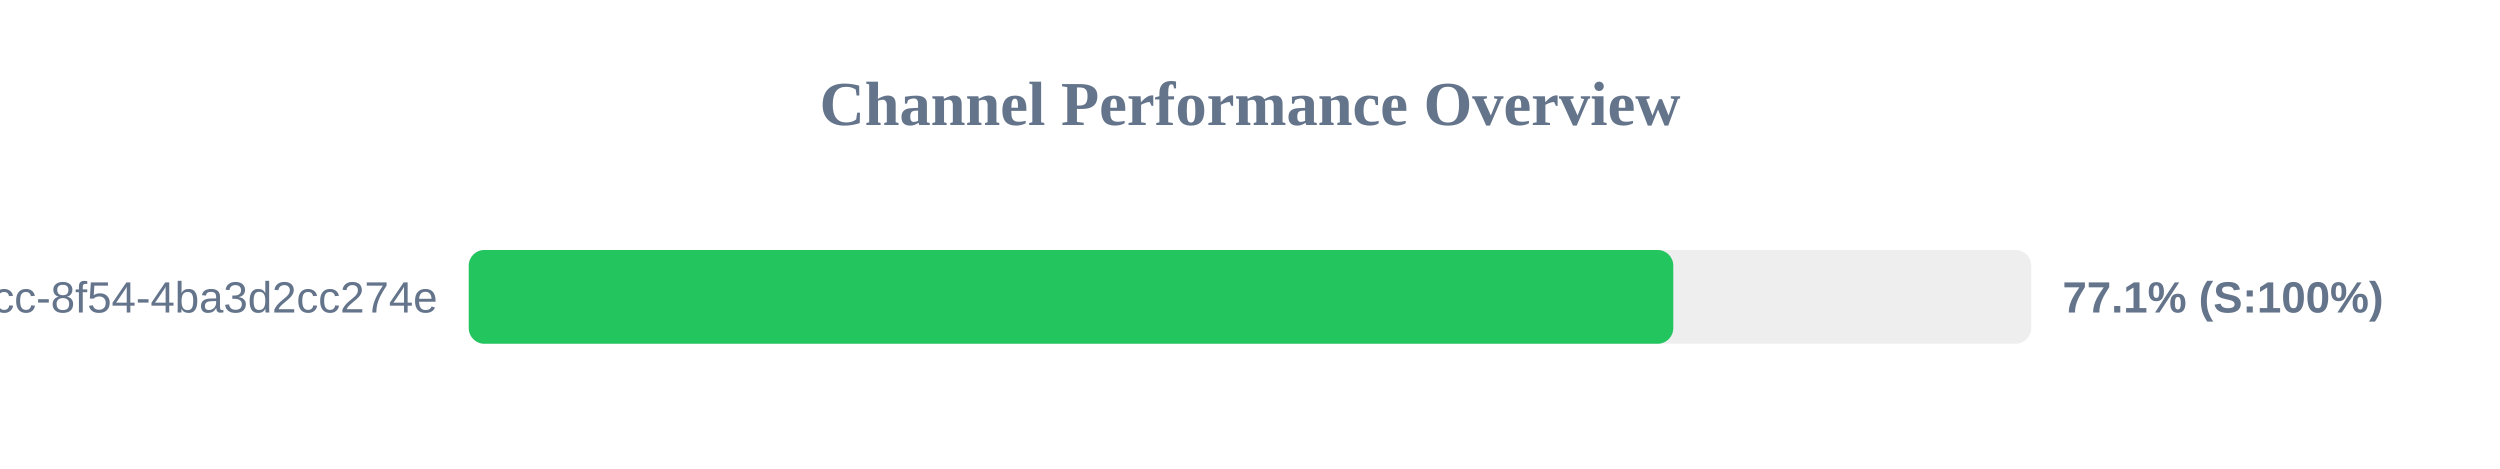
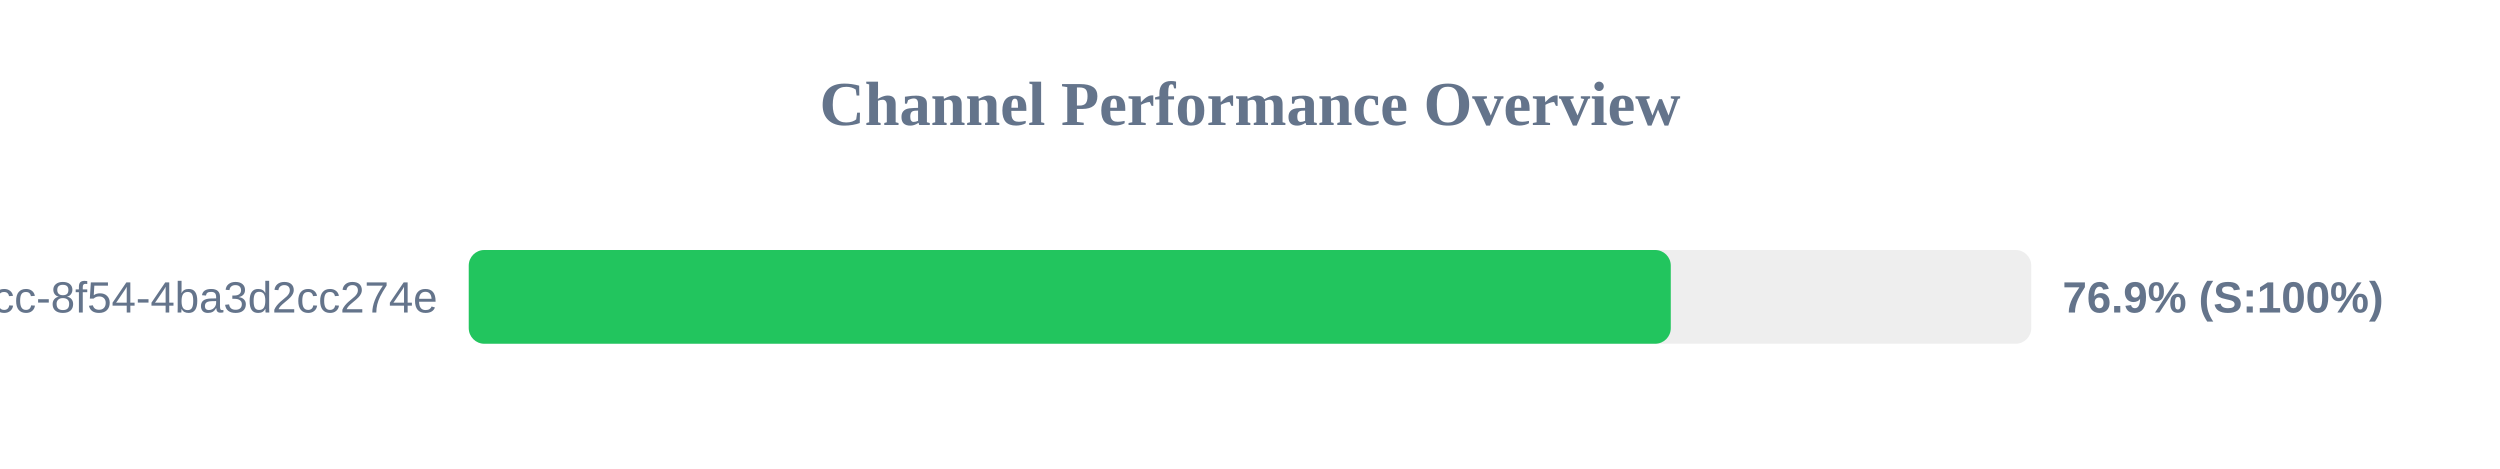
<svg xmlns="http://www.w3.org/2000/svg" width="800" height="150" version="1.1">
  <style>
        .row { font: 14px Arial; fill: #64748b; }
        .score { font: bold 14px Arial; fill: #64748b; }
    </style>
  <text x="400" y="40" text-anchor="middle" font-size="20px" font-weight="bold" fill="#64748b">Channel Performance Overview</text>
  <rect x="150" y="80" width="500" height="30" fill="#eee" rx="5" />
-   <rect x="150" y="80" width="385.45" height="30" fill="#22c55e" rx="5" />
+   <rect x="150" y="80" width="384.65" height="30" fill="#22c55e" rx="5" />
  <text x="140" y="100" text-anchor="end" class="row">?uuid=45cc0b3a-0adb-4dcc-8f54-4ba3d2cc274e</text>
-   <text x="660" y="100" text-anchor="start" class="score">77.1% (S:100%)</text>
+   <text x="660" y="100" text-anchor="start" class="score">76.9% (S:100%)</text>
</svg>
